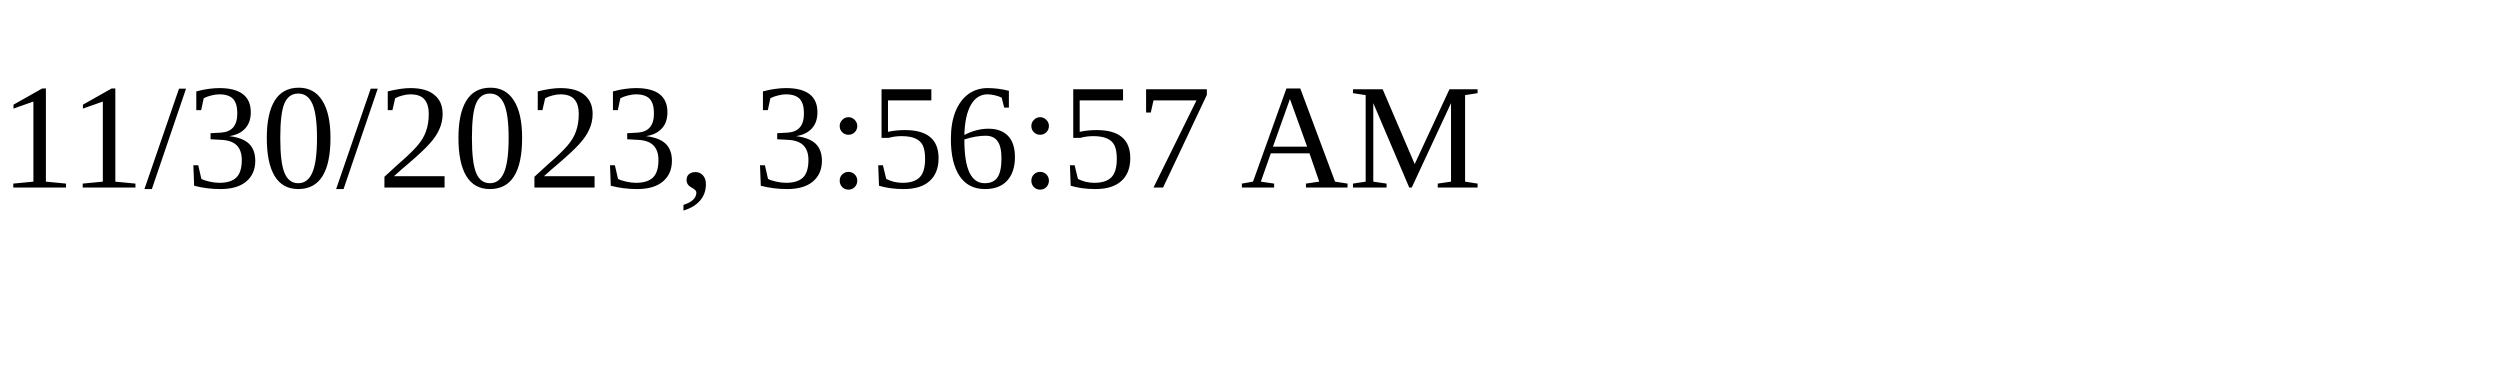
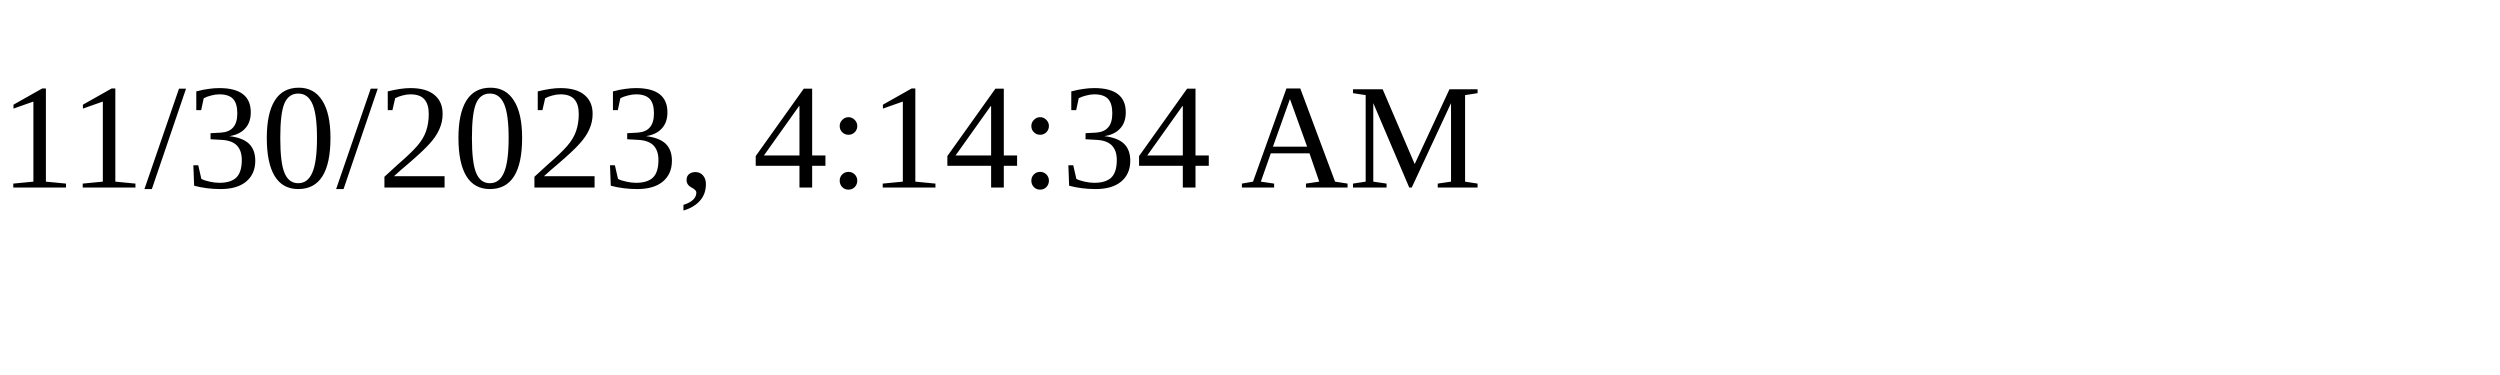
<svg xmlns="http://www.w3.org/2000/svg" height="30" width="200">
-   <text x="0" y="15">11/30/2023, 3:56:57 AM</text>
+   <text x="0" y="15">11/30/2023, 4:14:34 AM</text>
</svg>
